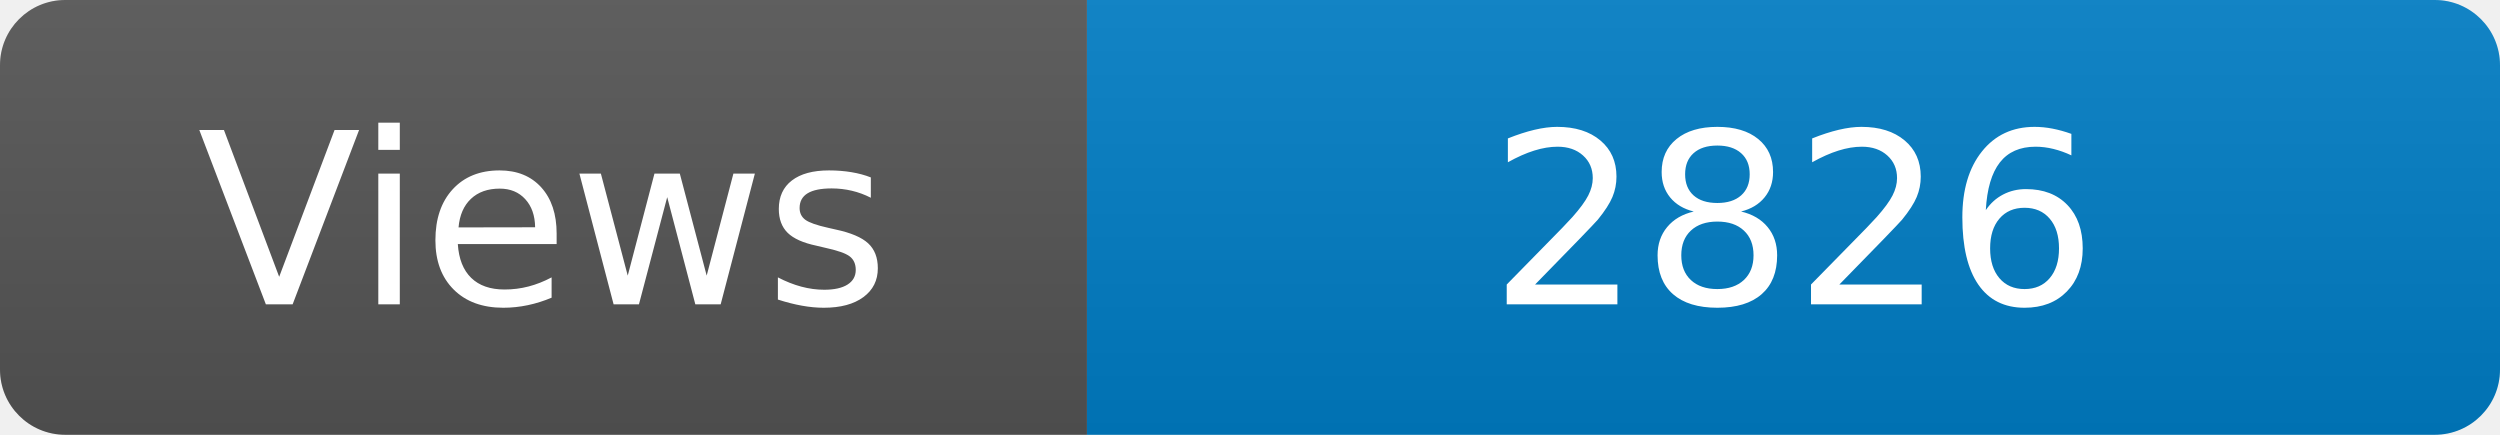
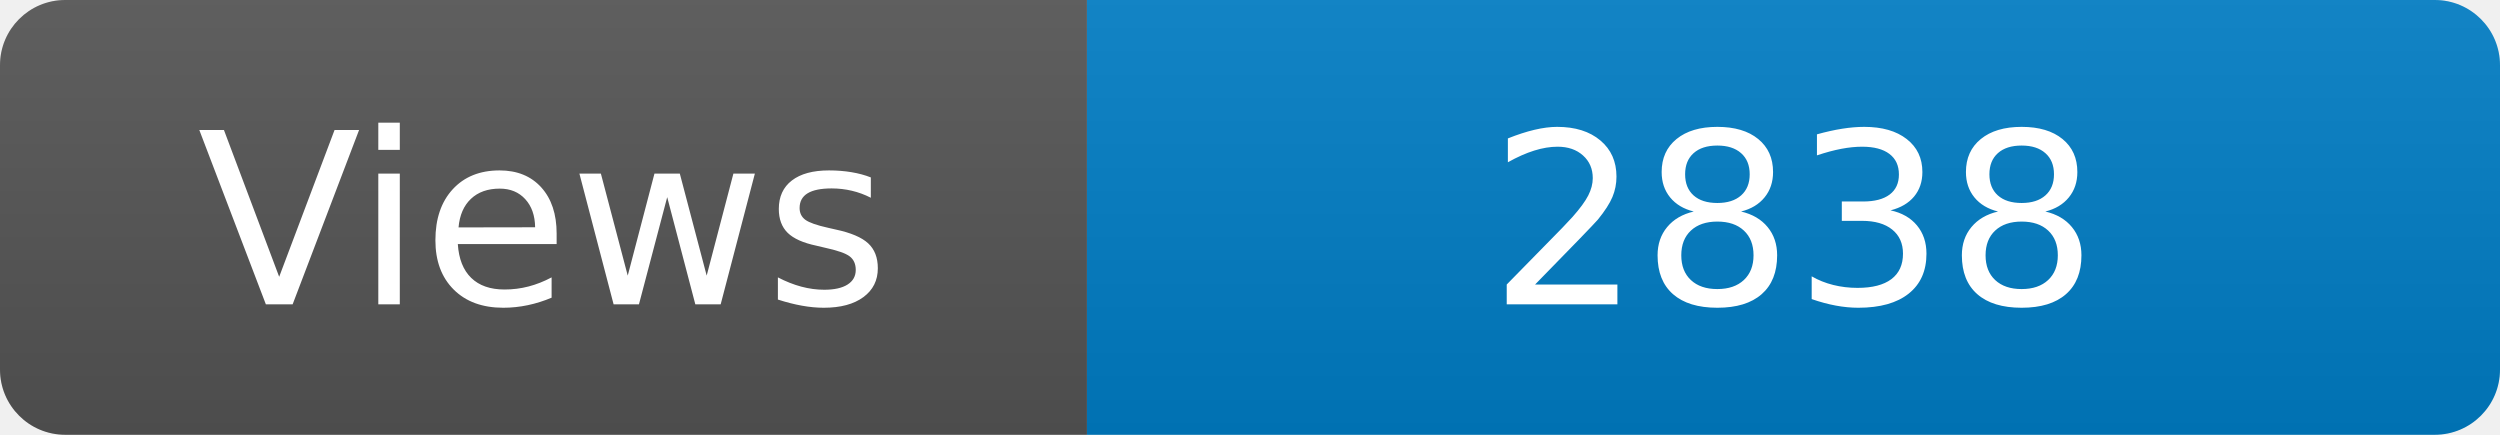
<svg xmlns="http://www.w3.org/2000/svg" width="115" height="20" role="img" aria-label="Maintained?: yes">
  <linearGradient id="s" x2="0" y2="100%">
    <stop offset="0" stop-color="#bbb" stop-opacity=".1" />
    <stop offset="1" stop-opacity=".1" />
  </linearGradient>
  <clipPath id="r">
    <rect width="115" height="20" rx="3" fill="#fff" />
  </clipPath>
  <g clip-path="url(#r)">
    <rect width="50" height="20" fill="#555" />
    <rect x="50" width="160" height="20" fill="#007ec6" />
    <rect width="115" height="20" fill="url(#s)" />
  </g>
  <g fill="#fff" text-anchor="middle" font-family="Verdana,Geneva,DejaVu Sans,sans-serif" font-size="110">
    <text x="250" y="140" transform="scale(.1)" fill="#fff">Views</text>
-     <text x="825" y="140" transform="scale(.1)" fill="#fff">2826</text>
+     <text x="825" y="140" transform="scale(.1)" fill="#fff">2838</text>
  </g>
</svg>
